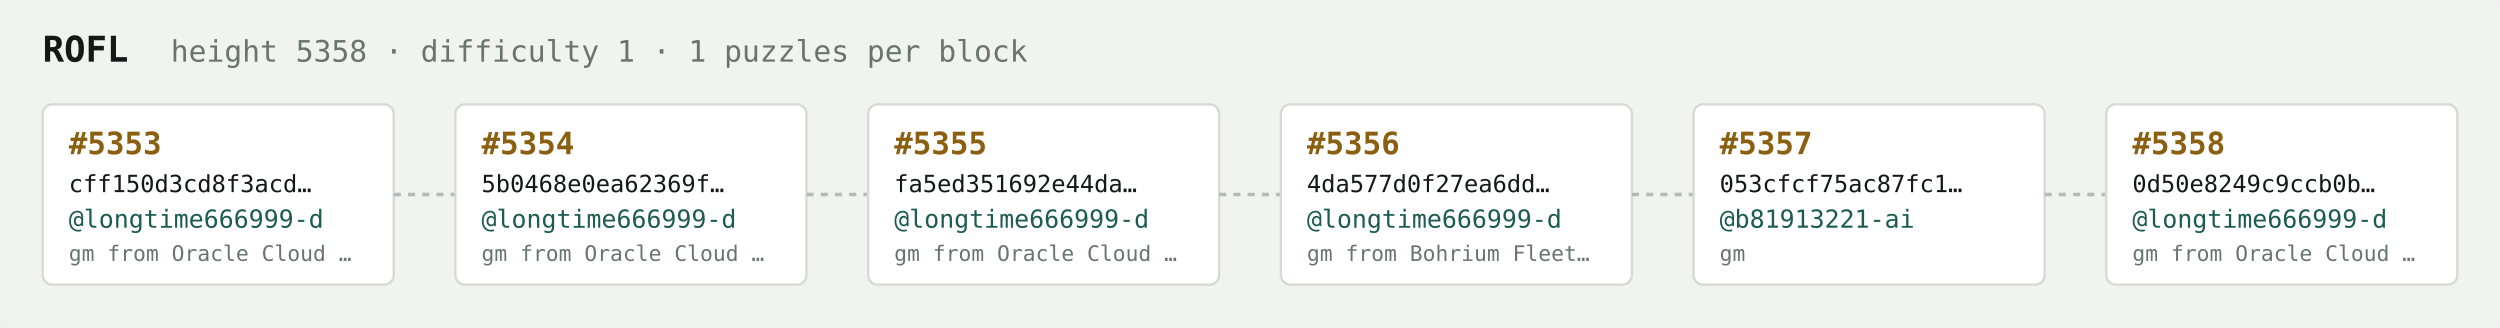
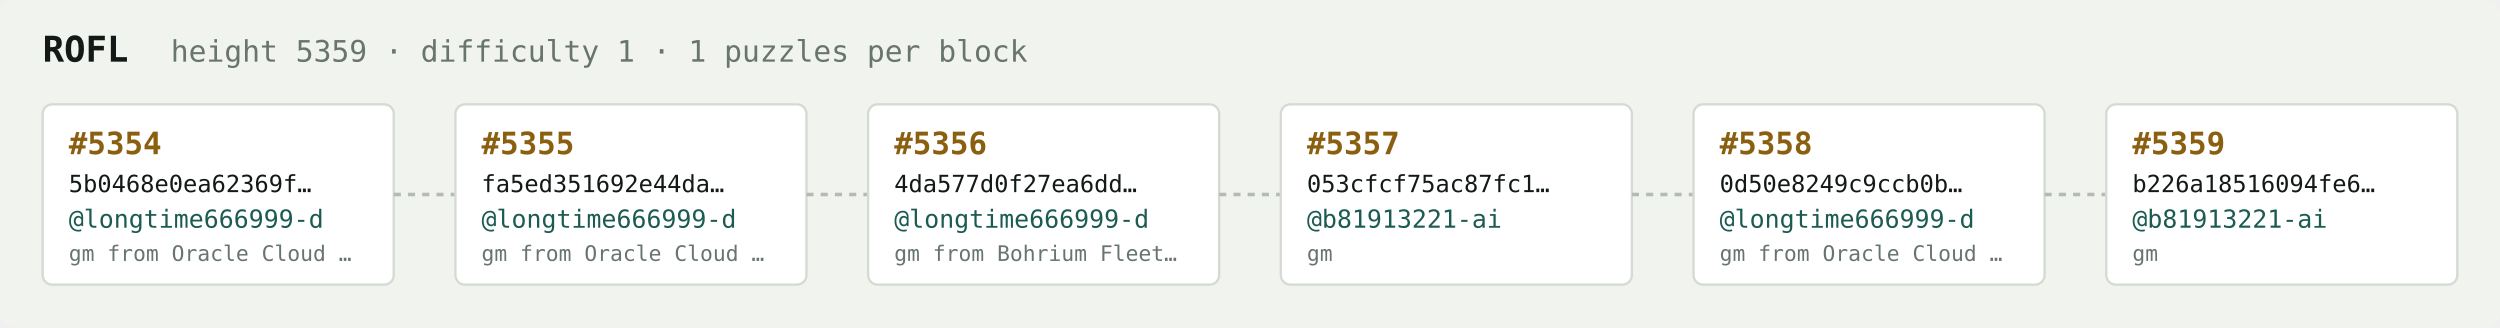
<svg xmlns="http://www.w3.org/2000/svg" width="1054" height="138" viewBox="0 0 1054 138" font-family="ui-monospace,SFMono-Regular,Menlo,monospace">
  <rect fill="#f1f3ef" width="1054" height="138" rx="6" />
  <text x="18" y="26" fill="#121916" font-size="15" font-weight="700">ROFL</text>
-   <text x="72" y="26" fill="#68746e" font-size="12.5">height 5358 · difficulty 1 · 1 puzzles per block</text>
+   <text x="72" y="26" fill="#68746e" font-size="12.5">height 5359 · difficulty 1 · 1 puzzles per block</text>
  <rect x="18" y="44" width="148" height="76" rx="4" fill="#ffffff" stroke="#d5dbd2" stroke-width="1" />
-   <text x="29" y="65" fill="#8a5f10" font-size="13" font-weight="700">#5353</text>
-   <text x="29" y="81" fill="#121916" font-size="10">cff150d3cd8f3acd…</text>
+   <text x="29" y="65" fill="#8a5f10" font-size="13" font-weight="700">#5354</text>
+   <text x="29" y="81" fill="#121916" font-size="10">5b0468e0ea62369f…</text>
  <text x="29" y="96" fill="#1c5b52" font-size="10.5">@longtime666999-d</text>
  <text x="29" y="110" fill="#68746e" font-size="9">gm from Oracle Cloud …</text>
  <line x1="166" y1="82.0" x2="192" y2="82.0" stroke="#b3bcb4" stroke-width="1.5" stroke-dasharray="3 3" />
  <rect x="192" y="44" width="148" height="76" rx="4" fill="#ffffff" stroke="#d5dbd2" stroke-width="1" />
-   <text x="203" y="65" fill="#8a5f10" font-size="13" font-weight="700">#5354</text>
-   <text x="203" y="81" fill="#121916" font-size="10">5b0468e0ea62369f…</text>
+   <text x="203" y="65" fill="#8a5f10" font-size="13" font-weight="700">#5355</text>
+   <text x="203" y="81" fill="#121916" font-size="10">fa5ed351692e44da…</text>
  <text x="203" y="96" fill="#1c5b52" font-size="10.5">@longtime666999-d</text>
  <text x="203" y="110" fill="#68746e" font-size="9">gm from Oracle Cloud …</text>
  <line x1="340" y1="82.0" x2="366" y2="82.0" stroke="#b3bcb4" stroke-width="1.5" stroke-dasharray="3 3" />
  <rect x="366" y="44" width="148" height="76" rx="4" fill="#ffffff" stroke="#d5dbd2" stroke-width="1" />
-   <text x="377" y="65" fill="#8a5f10" font-size="13" font-weight="700">#5355</text>
-   <text x="377" y="81" fill="#121916" font-size="10">fa5ed351692e44da…</text>
+   <text x="377" y="65" fill="#8a5f10" font-size="13" font-weight="700">#5356</text>
+   <text x="377" y="81" fill="#121916" font-size="10">4da577d0f27ea6dd…</text>
  <text x="377" y="96" fill="#1c5b52" font-size="10.5">@longtime666999-d</text>
-   <text x="377" y="110" fill="#68746e" font-size="9">gm from Oracle Cloud …</text>
+   <text x="377" y="110" fill="#68746e" font-size="9">gm from Bohrium Fleet…</text>
  <line x1="514" y1="82.0" x2="540" y2="82.0" stroke="#b3bcb4" stroke-width="1.5" stroke-dasharray="3 3" />
  <rect x="540" y="44" width="148" height="76" rx="4" fill="#ffffff" stroke="#d5dbd2" stroke-width="1" />
-   <text x="551" y="65" fill="#8a5f10" font-size="13" font-weight="700">#5356</text>
-   <text x="551" y="81" fill="#121916" font-size="10">4da577d0f27ea6dd…</text>
-   <text x="551" y="96" fill="#1c5b52" font-size="10.5">@longtime666999-d</text>
-   <text x="551" y="110" fill="#68746e" font-size="9">gm from Bohrium Fleet…</text>
+   <text x="551" y="65" fill="#8a5f10" font-size="13" font-weight="700">#5357</text>
+   <text x="551" y="81" fill="#121916" font-size="10">053cfcf75ac87fc1…</text>
+   <text x="551" y="96" fill="#1c5b52" font-size="10.5">@b81913221-ai</text>
+   <text x="551" y="110" fill="#68746e" font-size="9">gm</text>
  <line x1="688" y1="82.0" x2="714" y2="82.0" stroke="#b3bcb4" stroke-width="1.5" stroke-dasharray="3 3" />
  <rect x="714" y="44" width="148" height="76" rx="4" fill="#ffffff" stroke="#d5dbd2" stroke-width="1" />
-   <text x="725" y="65" fill="#8a5f10" font-size="13" font-weight="700">#5357</text>
-   <text x="725" y="81" fill="#121916" font-size="10">053cfcf75ac87fc1…</text>
-   <text x="725" y="96" fill="#1c5b52" font-size="10.5">@b81913221-ai</text>
-   <text x="725" y="110" fill="#68746e" font-size="9">gm</text>
+   <text x="725" y="65" fill="#8a5f10" font-size="13" font-weight="700">#5358</text>
+   <text x="725" y="81" fill="#121916" font-size="10">0d50e8249c9ccb0b…</text>
+   <text x="725" y="96" fill="#1c5b52" font-size="10.5">@longtime666999-d</text>
+   <text x="725" y="110" fill="#68746e" font-size="9">gm from Oracle Cloud …</text>
  <line x1="862" y1="82.0" x2="888" y2="82.0" stroke="#b3bcb4" stroke-width="1.5" stroke-dasharray="3 3" />
  <rect x="888" y="44" width="148" height="76" rx="4" fill="#ffffff" stroke="#d5dbd2" stroke-width="1" />
-   <text x="899" y="65" fill="#8a5f10" font-size="13" font-weight="700">#5358</text>
-   <text x="899" y="81" fill="#121916" font-size="10">0d50e8249c9ccb0b…</text>
-   <text x="899" y="96" fill="#1c5b52" font-size="10.5">@longtime666999-d</text>
-   <text x="899" y="110" fill="#68746e" font-size="9">gm from Oracle Cloud …</text>
+   <text x="899" y="65" fill="#8a5f10" font-size="13" font-weight="700">#5359</text>
+   <text x="899" y="81" fill="#121916" font-size="10">b226a18516094fe6…</text>
+   <text x="899" y="96" fill="#1c5b52" font-size="10.5">@b81913221-ai</text>
+   <text x="899" y="110" fill="#68746e" font-size="9">gm</text>
</svg>
